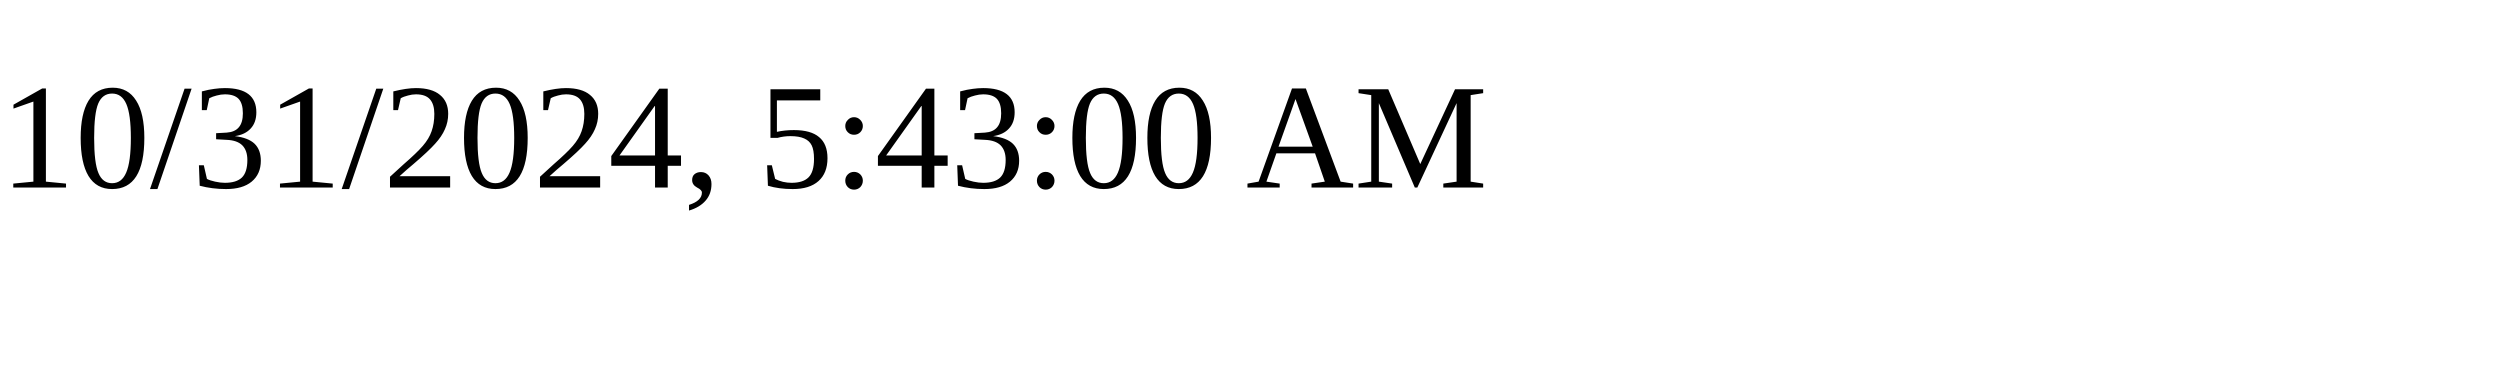
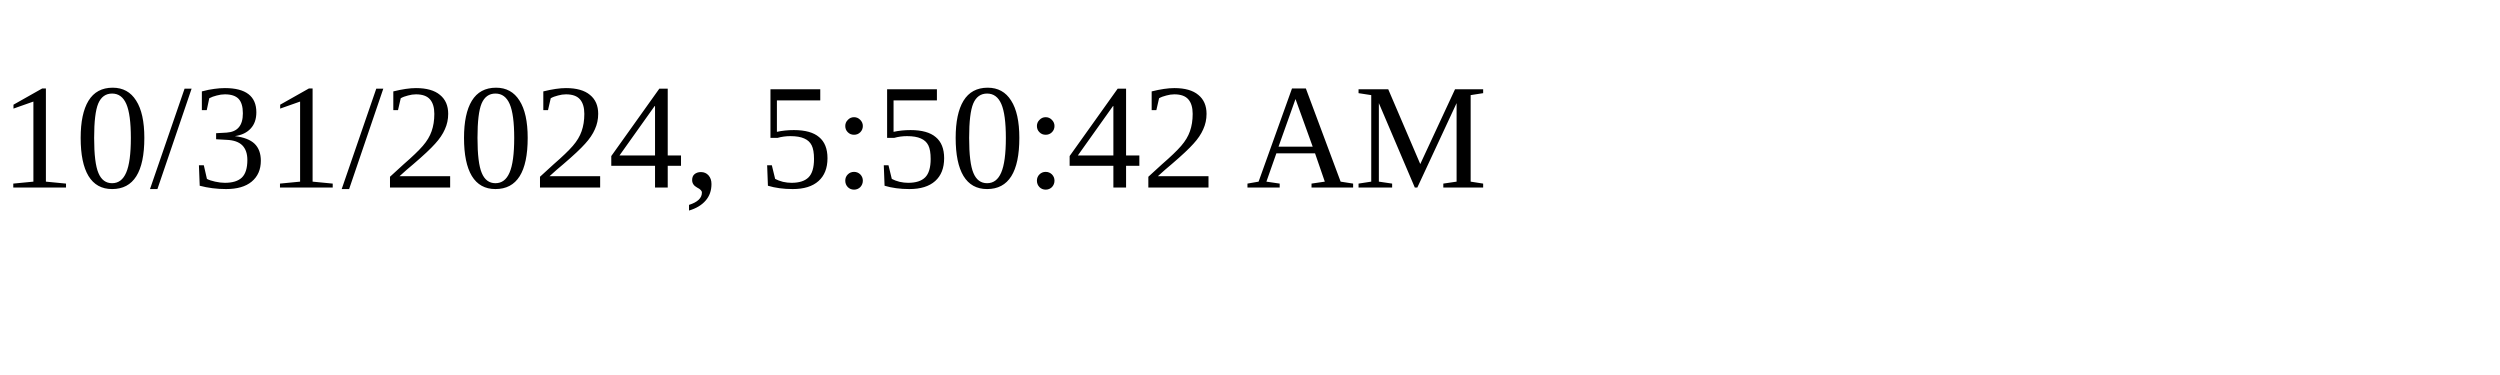
<svg xmlns="http://www.w3.org/2000/svg" height="30" width="200">
-   <text x="0" y="15">10/31/2024, 5:43:00 AM</text>
+   <text x="0" y="15">10/31/2024, 5:50:42 AM</text>
</svg>
